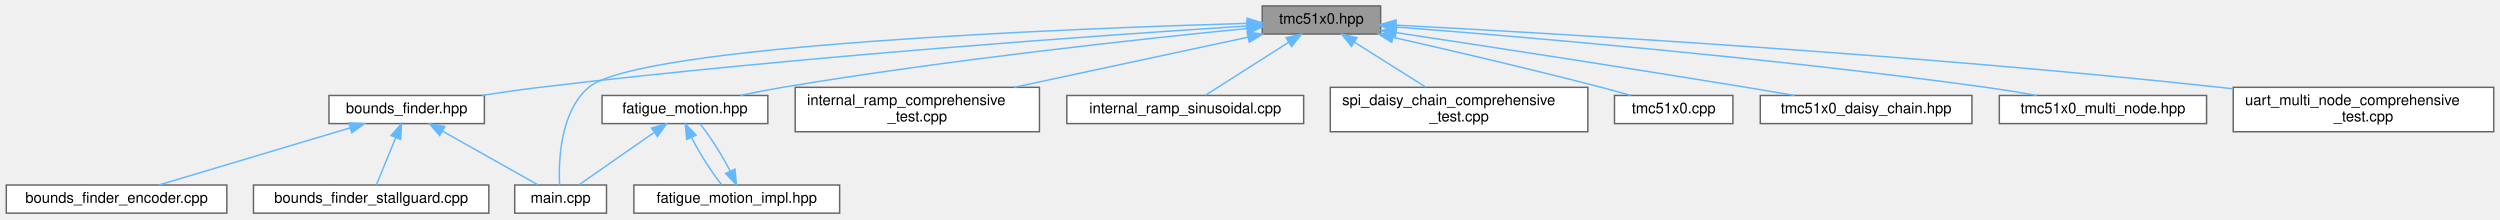
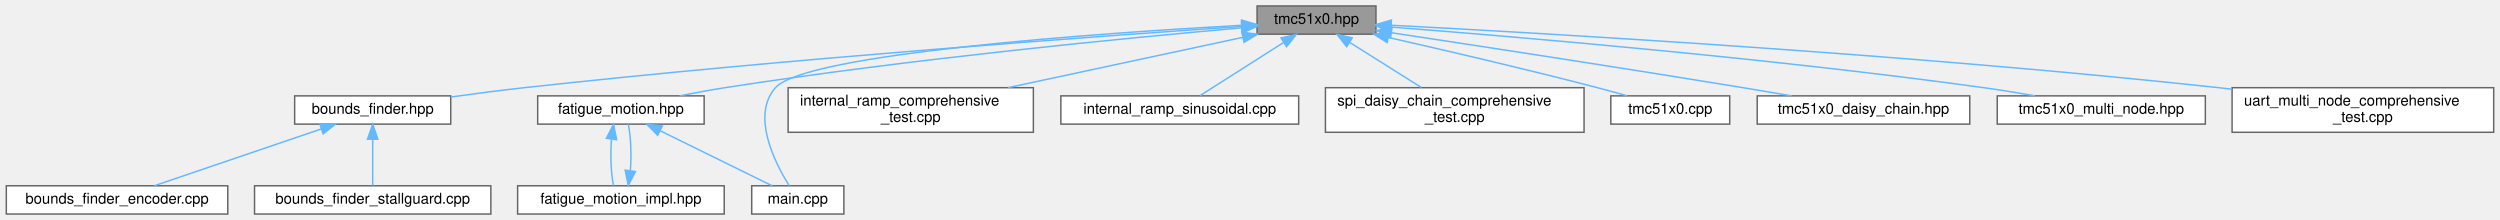
- <svg xmlns="http://www.w3.org/2000/svg" xmlns:xlink="http://www.w3.org/1999/xlink" width="1689pt" height="148pt" viewBox="0.00 0.00 1688.50 148.00">
+ <svg xmlns="http://www.w3.org/2000/svg" xmlns:xlink="http://www.w3.org/1999/xlink" width="1682pt" height="148pt" viewBox="0.00 0.00 1681.50 148.00">
  <g id="graph0" class="graph" transform="scale(1 1) rotate(0) translate(4 144)">
    <g id="Node000001" class="node">
      <g id="a_Node000001">
        <a xlink:title="Main TMC51x0 stepper motor driver interface and subsystem classes (TMC5130 &amp; TMC5160)">
-           <polygon fill="#999999" stroke="#666666" points="928.5,-140 848.5,-140 848.5,-121 928.5,-121 928.5,-140" />
-           <text text-anchor="middle" x="888.5" y="-128" font-family="Helvetica,sans-Serif" font-size="10.00">tmc51x0.hpp</text>
+           <polygon fill="#999999" stroke="#666666" points="921.5,-140 841.5,-140 841.5,-121 921.5,-121 921.5,-140" />
+           <text text-anchor="middle" x="881.5" y="-128" font-family="Helvetica,sans-Serif" font-size="10.00">tmc51x0.hpp</text>
        </a>
      </g>
    </g>
    <g id="Node000002" class="node">
      <g id="a_Node000002">
        <a xlink:href="bounds__finder_8hpp.html" target="_top" xlink:title="Abstract interface for bounds finding strategies.">
-           <polygon fill="white" stroke="#666666" points="323,-79.5 218,-79.5 218,-60.5 323,-60.5 323,-79.5" />
-           <text text-anchor="middle" x="270.5" y="-67.5" font-family="Helvetica,sans-Serif" font-size="10.00">bounds_finder.hpp</text>
+           <polygon fill="white" stroke="#666666" points="299,-79.5 194,-79.5 194,-60.5 299,-60.5 299,-79.5" />
+           <text text-anchor="middle" x="246.5" y="-67.5" font-family="Helvetica,sans-Serif" font-size="10.00">bounds_finder.hpp</text>
        </a>
      </g>
    </g>
    <g id="edge1_Node000001_Node000002" class="edge">
      <g id="a_edge1_Node000001_Node000002">
        <a xlink:title=" ">
-           <path fill="none" stroke="#63b8ff" d="M838.25,-126.44C744.24,-120.47 535.48,-105.96 360.5,-85 347.78,-83.48 334.1,-81.52 321.34,-79.55" />
-           <polygon fill="#63b8ff" stroke="#63b8ff" points="838.13,-129.94 848.33,-127.08 838.57,-122.96 838.13,-129.94" />
+           <path fill="none" stroke="#63b8ff" d="M831.16,-126.19C736.5,-119.77 525.53,-104.53 348.5,-85 332.42,-83.23 314.96,-80.96 299.11,-78.76" />
+           <polygon fill="#63b8ff" stroke="#63b8ff" points="831.1,-129.7 841.31,-126.88 831.57,-122.71 831.1,-129.7" />
        </a>
      </g>
    </g>
    <g id="Node000005" class="node">
      <g id="a_Node000005">
+         <a xlink:href="fatigue__motion_8hpp.html" target="_top" xlink:title="Unified fatigue test motion controller.">
+           <polygon fill="white" stroke="#666666" points="469.5,-79.5 357.5,-79.5 357.5,-60.5 469.5,-60.5 469.5,-79.5" />
+           <text text-anchor="middle" x="413.5" y="-67.5" font-family="Helvetica,sans-Serif" font-size="10.00">fatigue_motion.hpp</text>
+         </a>
+       </g>
+     </g>
+     <g id="edge4_Node000001_Node000005" class="edge">
+       <g id="a_edge4_Node000001_Node000005">
+         <a xlink:title=" ">
+           <path fill="none" stroke="#63b8ff" d="M831.04,-125.26C755.3,-118.58 607.84,-104.35 483.5,-85 473.58,-83.46 462.93,-81.49 453.01,-79.52" />
+           <polygon fill="#63b8ff" stroke="#63b8ff" points="830.97,-128.77 841.24,-126.15 831.58,-121.79 830.97,-128.77" />
+         </a>
+       </g>
+     </g>
+     <g id="Node000007" class="node">
+       <g id="a_Node000007">
        <a xlink:href="main_8cpp.html" target="_top" xlink:title="Fatigue test unit with ESP-NOW communication.">
-           <polygon fill="white" stroke="#666666" points="405.5,-19 343.5,-19 343.5,0 405.5,0 405.5,-19" />
-           <text text-anchor="middle" x="374.5" y="-7" font-family="Helvetica,sans-Serif" font-size="10.00">main.cpp</text>
-         </a>
-       </g>
-     </g>
-     <g id="edge11_Node000001_Node000005" class="edge">
-       <g id="a_edge11_Node000001_Node000005">
-         <a xlink:title=" ">
-           <path fill="none" stroke="#63b8ff" d="M838.13,-128.22C718.9,-124.75 426.86,-113.41 393.5,-85 373.99,-68.38 373.06,-34.79 373.81,-19.03" />
-           <polygon fill="#63b8ff" stroke="#63b8ff" points="838.35,-131.73 848.44,-128.52 838.55,-124.73 838.35,-131.73" />
-         </a>
-       </g>
-     </g>
-     <g id="Node000006" class="node">
-       <g id="a_Node000006">
-         <a xlink:href="fatigue__motion_8hpp.html" target="_top" xlink:title="Unified fatigue test motion controller.">
-           <polygon fill="white" stroke="#666666" points="514.5,-79.5 402.5,-79.5 402.5,-60.5 514.5,-60.5 514.5,-79.5" />
-           <text text-anchor="middle" x="458.5" y="-67.5" font-family="Helvetica,sans-Serif" font-size="10.00">fatigue_motion.hpp</text>
-         </a>
-       </g>
-     </g>
-     <g id="edge5_Node000001_Node000006" class="edge">
-       <g id="a_edge5_Node000001_Node000006">
-         <a xlink:title=" ">
-           <path fill="none" stroke="#63b8ff" d="M838.13,-124.75C767.69,-117.78 635.9,-103.59 524.5,-85 515.26,-83.46 505.35,-81.51 496.09,-79.57" />
-           <polygon fill="#63b8ff" stroke="#63b8ff" points="838.18,-128.27 848.48,-125.76 838.87,-121.3 838.18,-128.27" />
+           <polygon fill="white" stroke="#666666" points="563.5,-19 501.5,-19 501.5,0 563.5,0 563.5,-19" />
+           <text text-anchor="middle" x="532.5" y="-7" font-family="Helvetica,sans-Serif" font-size="10.00">main.cpp</text>
+         </a>
+       </g>
+     </g>
+     <g id="edge10_Node000001_Node000007" class="edge">
+       <g id="a_edge10_Node000001_Node000007">
+         <a xlink:title=" ">
+           <path fill="none" stroke="#63b8ff" d="M831.01,-126.98C735.91,-121.72 537.94,-108.09 517.5,-85 500.88,-66.23 517.2,-34.28 526.71,-19.06" />
+           <polygon fill="#63b8ff" stroke="#63b8ff" points="831.08,-130.49 841.25,-127.54 831.46,-123.5 831.08,-130.49" />
        </a>
      </g>
    </g>
    <g id="Node000008" class="node">
      <g id="a_Node000008">
        <a xlink:href="internal__ramp__comprehensive__test_8cpp.html" target="_top" xlink:title="Comprehensive internal ramp test suite for TMC51x0 (single motor)">
-           <polygon fill="white" stroke="#666666" points="698,-85 533,-85 533,-55 698,-55 698,-85" />
-           <text text-anchor="start" x="541" y="-73" font-family="Helvetica,sans-Serif" font-size="10.00">internal_ramp_comprehensive</text>
-           <text text-anchor="middle" x="615.5" y="-62" font-family="Helvetica,sans-Serif" font-size="10.00">_test.cpp</text>
-         </a>
-       </g>
-     </g>
-     <g id="edge9_Node000001_Node000008" class="edge">
-       <g id="a_edge9_Node000001_Node000008">
-         <a xlink:title=" ">
-           <path fill="none" stroke="#63b8ff" d="M838.85,-118.86C794.56,-109.37 729.39,-95.41 680.87,-85.01" />
-           <polygon fill="#63b8ff" stroke="#63b8ff" points="838.29,-122.32 848.8,-120.99 839.76,-115.48 838.29,-122.32" />
+           <polygon fill="white" stroke="#666666" points="691,-85 526,-85 526,-55 691,-55 691,-85" />
+           <text text-anchor="start" x="534" y="-73" font-family="Helvetica,sans-Serif" font-size="10.00">internal_ramp_comprehensive</text>
+           <text text-anchor="middle" x="608.5" y="-62" font-family="Helvetica,sans-Serif" font-size="10.00">_test.cpp</text>
+         </a>
+       </g>
+     </g>
+     <g id="edge8_Node000001_Node000008" class="edge">
+       <g id="a_edge8_Node000001_Node000008">
+         <a xlink:title=" ">
+           <path fill="none" stroke="#63b8ff" d="M831.85,-118.86C787.56,-109.37 722.39,-95.41 673.87,-85.01" />
+           <polygon fill="#63b8ff" stroke="#63b8ff" points="831.29,-122.32 841.8,-120.99 832.76,-115.48 831.29,-122.32" />
        </a>
      </g>
    </g>
    <g id="Node000009" class="node">
      <g id="a_Node000009">
        <a xlink:href="internal__ramp__sinusoidal_8cpp.html" target="_top" xlink:title="Sinusoidal motion pattern example for TMC51x0 stepper motor driver.">
-           <polygon fill="white" stroke="#666666" points="876.5,-79.5 716.5,-79.5 716.5,-60.5 876.5,-60.5 876.5,-79.5" />
-           <text text-anchor="middle" x="796.5" y="-67.5" font-family="Helvetica,sans-Serif" font-size="10.00">internal_ramp_sinusoidal.cpp</text>
-         </a>
-       </g>
-     </g>
-     <g id="edge10_Node000001_Node000009" class="edge">
-       <g id="a_edge10_Node000001_Node000009">
-         <a xlink:title=" ">
-           <path fill="none" stroke="#63b8ff" d="M866.43,-115.47C848.91,-104.32 824.97,-89.1 810.13,-79.67" />
-           <polygon fill="#63b8ff" stroke="#63b8ff" points="864.61,-118.46 874.93,-120.87 868.36,-112.55 864.61,-118.46" />
+           <polygon fill="white" stroke="#666666" points="869.5,-79.5 709.5,-79.5 709.5,-60.5 869.5,-60.5 869.5,-79.5" />
+           <text text-anchor="middle" x="789.5" y="-67.5" font-family="Helvetica,sans-Serif" font-size="10.00">internal_ramp_sinusoidal.cpp</text>
+         </a>
+       </g>
+     </g>
+     <g id="edge9_Node000001_Node000009" class="edge">
+       <g id="a_edge9_Node000001_Node000009">
+         <a xlink:title=" ">
+           <path fill="none" stroke="#63b8ff" d="M859.43,-115.47C841.91,-104.32 817.97,-89.1 803.13,-79.67" />
+           <polygon fill="#63b8ff" stroke="#63b8ff" points="857.61,-118.46 867.93,-120.87 861.36,-112.55 857.61,-118.46" />
        </a>
      </g>
    </g>
    <g id="Node000010" class="node">
      <g id="a_Node000010">
        <a xlink:href="spi__daisy__chain__comprehensive__test_8cpp.html" target="_top" xlink:title="Comprehensive SPI Daisy Chain testing suite for TMC51x0 (MULTI-MOTOR)">
-           <polygon fill="white" stroke="#666666" points="1068.5,-85 894.5,-85 894.5,-55 1068.5,-55 1068.5,-85" />
-           <text text-anchor="start" x="902.5" y="-73" font-family="Helvetica,sans-Serif" font-size="10.00">spi_daisy_chain_comprehensive</text>
-           <text text-anchor="middle" x="981.5" y="-62" font-family="Helvetica,sans-Serif" font-size="10.00">_test.cpp</text>
-         </a>
-       </g>
-     </g>
-     <g id="edge12_Node000001_Node000010" class="edge">
-       <g id="a_edge12_Node000001_Node000010">
-         <a xlink:title=" ">
-           <path fill="none" stroke="#63b8ff" d="M911.09,-115.29C925.65,-106.13 944.52,-94.26 959.06,-85.11" />
-           <polygon fill="#63b8ff" stroke="#63b8ff" points="908.82,-112.58 902.22,-120.87 912.55,-118.51 908.82,-112.58" />
+           <polygon fill="white" stroke="#666666" points="1061.5,-85 887.5,-85 887.5,-55 1061.5,-55 1061.5,-85" />
+           <text text-anchor="start" x="895.5" y="-73" font-family="Helvetica,sans-Serif" font-size="10.00">spi_daisy_chain_comprehensive</text>
+           <text text-anchor="middle" x="974.5" y="-62" font-family="Helvetica,sans-Serif" font-size="10.00">_test.cpp</text>
+         </a>
+       </g>
+     </g>
+     <g id="edge11_Node000001_Node000010" class="edge">
+       <g id="a_edge11_Node000001_Node000010">
+         <a xlink:title=" ">
+           <path fill="none" stroke="#63b8ff" d="M904.09,-115.29C918.65,-106.13 937.52,-94.26 952.06,-85.11" />
+           <polygon fill="#63b8ff" stroke="#63b8ff" points="901.82,-112.58 895.22,-120.87 905.55,-118.51 901.82,-112.58" />
        </a>
      </g>
    </g>
    <g id="Node000011" class="node">
      <g id="a_Node000011">
        <a xlink:href="tmc51x0_8cpp.html" target="_top" xlink:title="Implementation of TMC51x0 driver methods (TMC5130 &amp; TMC5160)">
-           <polygon fill="white" stroke="#666666" points="1166.5,-79.5 1086.5,-79.5 1086.5,-60.5 1166.5,-60.5 1166.5,-79.5" />
-           <text text-anchor="middle" x="1126.5" y="-67.5" font-family="Helvetica,sans-Serif" font-size="10.00">tmc51x0.cpp</text>
-         </a>
-       </g>
-     </g>
-     <g id="edge13_Node000001_Node000011" class="edge">
-       <g id="a_edge13_Node000001_Node000011">
-         <a xlink:title=" ">
-           <path fill="none" stroke="#63b8ff" d="M936.85,-118.78C975.13,-110.13 1029.89,-97.4 1077.5,-85 1084.01,-83.31 1090.97,-81.38 1097.54,-79.52" />
-           <polygon fill="#63b8ff" stroke="#63b8ff" points="935.99,-115.38 927,-120.99 937.53,-122.21 935.99,-115.38" />
+           <polygon fill="white" stroke="#666666" points="1159.5,-79.5 1079.5,-79.5 1079.5,-60.5 1159.5,-60.5 1159.5,-79.5" />
+           <text text-anchor="middle" x="1119.5" y="-67.5" font-family="Helvetica,sans-Serif" font-size="10.00">tmc51x0.cpp</text>
+         </a>
+       </g>
+     </g>
+     <g id="edge12_Node000001_Node000011" class="edge">
+       <g id="a_edge12_Node000001_Node000011">
+         <a xlink:title=" ">
+           <path fill="none" stroke="#63b8ff" d="M929.85,-118.78C968.13,-110.13 1022.89,-97.4 1070.5,-85 1077.01,-83.31 1083.97,-81.38 1090.54,-79.52" />
+           <polygon fill="#63b8ff" stroke="#63b8ff" points="928.99,-115.38 920,-120.99 930.53,-122.21 928.99,-115.38" />
        </a>
      </g>
    </g>
    <g id="Node000012" class="node">
      <g id="a_Node000012">
        <a xlink:href="tmc51x0__daisy__chain_8hpp.html" target="_top" xlink:title="High-level daisy-chain manager for multiple TMC51x0 drivers (TMC5130 &amp; TMC5160)">
-           <polygon fill="white" stroke="#666666" points="1328,-79.5 1185,-79.5 1185,-60.5 1328,-60.5 1328,-79.5" />
-           <text text-anchor="middle" x="1256.5" y="-67.5" font-family="Helvetica,sans-Serif" font-size="10.00">tmc51x0_daisy_chain.hpp</text>
-         </a>
-       </g>
-     </g>
-     <g id="edge14_Node000001_Node000012" class="edge">
-       <g id="a_edge14_Node000001_Node000012">
-         <a xlink:title=" ">
-           <path fill="none" stroke="#63b8ff" d="M938.83,-121.97C996.17,-113.32 1092.65,-98.58 1175.5,-85 1186.06,-83.27 1197.39,-81.35 1208.12,-79.5" />
-           <polygon fill="#63b8ff" stroke="#63b8ff" points="938.3,-118.51 928.94,-123.46 939.34,-125.43 938.3,-118.51" />
+           <polygon fill="white" stroke="#666666" points="1321,-79.5 1178,-79.5 1178,-60.5 1321,-60.5 1321,-79.5" />
+           <text text-anchor="middle" x="1249.5" y="-67.5" font-family="Helvetica,sans-Serif" font-size="10.00">tmc51x0_daisy_chain.hpp</text>
+         </a>
+       </g>
+     </g>
+     <g id="edge13_Node000001_Node000012" class="edge">
+       <g id="a_edge13_Node000001_Node000012">
+         <a xlink:title=" ">
+           <path fill="none" stroke="#63b8ff" d="M931.83,-121.97C989.17,-113.32 1085.65,-98.58 1168.5,-85 1179.06,-83.27 1190.39,-81.35 1201.12,-79.5" />
+           <polygon fill="#63b8ff" stroke="#63b8ff" points="931.3,-118.51 921.94,-123.46 932.34,-125.43 931.3,-118.51" />
        </a>
      </g>
    </g>
    <g id="Node000013" class="node">
      <g id="a_Node000013">
        <a xlink:href="tmc51x0__multi__node_8hpp.html" target="_top" xlink:title="High-level multi-node manager for multiple TMC51x0 drivers on UART (TMC5130 &amp; TMC5160)">
-           <polygon fill="white" stroke="#666666" points="1486.5,-79.5 1346.5,-79.5 1346.5,-60.5 1486.5,-60.5 1486.5,-79.5" />
-           <text text-anchor="middle" x="1416.5" y="-67.5" font-family="Helvetica,sans-Serif" font-size="10.00">tmc51x0_multi_node.hpp</text>
-         </a>
-       </g>
-     </g>
-     <g id="edge15_Node000001_Node000013" class="edge">
-       <g id="a_edge15_Node000001_Node000013">
-         <a xlink:title=" ">
-           <path fill="none" stroke="#63b8ff" d="M938.74,-125.78C1021.91,-119.35 1193.32,-104.89 1337.5,-85 1348.68,-83.46 1360.69,-81.49 1371.89,-79.52" />
-           <polygon fill="#63b8ff" stroke="#63b8ff" points="938.27,-122.31 928.57,-126.57 938.8,-129.29 938.27,-122.31" />
+           <polygon fill="white" stroke="#666666" points="1479.5,-79.5 1339.5,-79.5 1339.5,-60.5 1479.5,-60.5 1479.5,-79.5" />
+           <text text-anchor="middle" x="1409.5" y="-67.5" font-family="Helvetica,sans-Serif" font-size="10.00">tmc51x0_multi_node.hpp</text>
+         </a>
+       </g>
+     </g>
+     <g id="edge14_Node000001_Node000013" class="edge">
+       <g id="a_edge14_Node000001_Node000013">
+         <a xlink:title=" ">
+           <path fill="none" stroke="#63b8ff" d="M931.74,-125.78C1014.91,-119.35 1186.32,-104.89 1330.5,-85 1341.68,-83.46 1353.69,-81.49 1364.89,-79.52" />
+           <polygon fill="#63b8ff" stroke="#63b8ff" points="931.27,-122.31 921.57,-126.57 931.8,-129.29 931.27,-122.31" />
        </a>
      </g>
    </g>
    <g id="Node000014" class="node">
      <g id="a_Node000014">
        <a xlink:href="uart__multi__node__comprehensive__test_8cpp.html" target="_top" xlink:title="Comprehensive UART Multi-Node testing suite for TMC51x0 (MULTI-MOTOR)">
-           <polygon fill="white" stroke="#666666" points="1680.5,-85 1504.5,-85 1504.5,-55 1680.5,-55 1680.5,-85" />
-           <text text-anchor="start" x="1512.5" y="-73" font-family="Helvetica,sans-Serif" font-size="10.00">uart_multi_node_comprehensive</text>
-           <text text-anchor="middle" x="1592.5" y="-62" font-family="Helvetica,sans-Serif" font-size="10.00">_test.cpp</text>
-         </a>
-       </g>
-     </g>
-     <g id="edge16_Node000001_Node000014" class="edge">
-       <g id="a_edge16_Node000001_Node000014">
-         <a xlink:title=" ">
-           <path fill="none" stroke="#63b8ff" d="M938.94,-127C1043.13,-121.58 1289.59,-107.38 1495.5,-85 1498.38,-84.69 1501.3,-84.35 1504.25,-84.01" />
-           <polygon fill="#63b8ff" stroke="#63b8ff" points="938.52,-123.52 928.72,-127.53 938.89,-130.51 938.52,-123.52" />
+           <polygon fill="white" stroke="#666666" points="1673.5,-85 1497.5,-85 1497.5,-55 1673.5,-55 1673.5,-85" />
+           <text text-anchor="start" x="1505.5" y="-73" font-family="Helvetica,sans-Serif" font-size="10.00">uart_multi_node_comprehensive</text>
+           <text text-anchor="middle" x="1585.5" y="-62" font-family="Helvetica,sans-Serif" font-size="10.00">_test.cpp</text>
+         </a>
+       </g>
+     </g>
+     <g id="edge15_Node000001_Node000014" class="edge">
+       <g id="a_edge15_Node000001_Node000014">
+         <a xlink:title=" ">
+           <path fill="none" stroke="#63b8ff" d="M931.94,-127C1036.13,-121.58 1282.59,-107.38 1488.5,-85 1491.38,-84.69 1494.3,-84.35 1497.25,-84.01" />
+           <polygon fill="#63b8ff" stroke="#63b8ff" points="931.52,-123.52 921.72,-127.53 931.89,-130.51 931.52,-123.52" />
        </a>
      </g>
    </g>
    <g id="Node000003" class="node">
      <g id="a_Node000003">
        <a xlink:href="bounds__finder__encoder_8cpp.html" target="_top" xlink:title="Encoder-based bounds finder implementation.">
          <polygon fill="white" stroke="#666666" points="149,-19 0,-19 0,0 149,0 149,-19" />
          <text text-anchor="middle" x="74.5" y="-7" font-family="Helvetica,sans-Serif" font-size="10.00">bounds_finder_encoder.cpp</text>
        </a>
      </g>
    </g>
    <g id="edge2_Node000002_Node000003" class="edge">
      <g id="a_edge2_Node000002_Node000003">
        <a xlink:title=" ">
-           <path fill="none" stroke="#63b8ff" d="M232.33,-57.61C194.42,-46.29 137.16,-29.2 103.03,-19.02" />
-           <polygon fill="#63b8ff" stroke="#63b8ff" points="231.42,-60.99 242,-60.49 233.42,-54.28 231.42,-60.99" />
+           <path fill="none" stroke="#63b8ff" d="M211.72,-57.17C178.46,-45.86 129.11,-29.07 99.54,-19.02" />
+           <polygon fill="#63b8ff" stroke="#63b8ff" points="210.9,-60.59 221.49,-60.49 213.15,-53.96 210.9,-60.59" />
        </a>
      </g>
    </g>
    <g id="Node000004" class="node">
      <g id="a_Node000004">
        <a xlink:href="bounds__finder__stallguard_8cpp.html" target="_top" xlink:title="StallGuard2-based bounds finder implementation.">
          <polygon fill="white" stroke="#666666" points="326,-19 167,-19 167,0 326,0 326,-19" />
          <text text-anchor="middle" x="246.5" y="-7" font-family="Helvetica,sans-Serif" font-size="10.00">bounds_finder_stallguard.cpp</text>
        </a>
      </g>
    </g>
    <g id="edge3_Node000002_Node000004" class="edge">
      <g id="a_edge3_Node000002_Node000004">
        <a xlink:title=" ">
-           <path fill="none" stroke="#63b8ff" d="M263.04,-50.82C258.72,-40.28 253.46,-27.48 250.06,-19.17" />
-           <polygon fill="#63b8ff" stroke="#63b8ff" points="259.93,-52.44 266.96,-60.37 266.4,-49.79 259.93,-52.44" />
-         </a>
-       </g>
-     </g>
-     <g id="edge4_Node000002_Node000005" class="edge">
-       <g id="a_edge4_Node000002_Node000005">
-         <a xlink:title=" ">
-           <path fill="none" stroke="#63b8ff" d="M294.64,-55.42C314.51,-44.24 342.09,-28.73 359.09,-19.17" />
-           <polygon fill="#63b8ff" stroke="#63b8ff" points="292.85,-52.41 285.85,-60.37 296.28,-58.52 292.85,-52.41" />
-         </a>
-       </g>
-     </g>
-     <g id="edge8_Node000006_Node000005" class="edge">
-       <g id="a_edge8_Node000006_Node000005">
-         <a xlink:title=" ">
-           <path fill="none" stroke="#63b8ff" d="M437.46,-54.35C421.55,-43.27 400.24,-28.43 386.95,-19.17" />
-           <polygon fill="#63b8ff" stroke="#63b8ff" points="435.9,-57.53 446.11,-60.37 439.9,-51.78 435.9,-57.53" />
-         </a>
-       </g>
-     </g>
-     <g id="Node000007" class="node">
-       <g id="a_Node000007">
+           <path fill="none" stroke="#63b8ff" d="M246.5,-50.16C246.5,-39.74 246.5,-27.3 246.5,-19.17" />
+           <polygon fill="#63b8ff" stroke="#63b8ff" points="243,-50.37 246.5,-60.37 250,-50.37 243,-50.37" />
+         </a>
+       </g>
+     </g>
+     <g id="Node000006" class="node">
+       <g id="a_Node000006">
        <a xlink:href="fatigue__motion__impl_8hpp.html" target="_top" xlink:title="Full implementation of FatigueTestMotion class.">
-           <polygon fill="white" stroke="#666666" points="563,-19 424,-19 424,0 563,0 563,-19" />
-           <text text-anchor="middle" x="493.5" y="-7" font-family="Helvetica,sans-Serif" font-size="10.00">fatigue_motion_impl.hpp</text>
-         </a>
-       </g>
-     </g>
-     <g id="edge6_Node000006_Node000007" class="edge">
-       <g id="a_edge6_Node000006_Node000007">
-         <a xlink:title=" ">
-           <path fill="none" stroke="#63b8ff" d="M462.91,-51.15C468.32,-40.54 476.52,-27.56 483.35,-19.17" />
-           <polygon fill="#63b8ff" stroke="#63b8ff" points="459.67,-49.82 458.71,-60.37 466.04,-52.72 459.67,-49.82" />
-         </a>
-       </g>
-     </g>
-     <g id="edge7_Node000007_Node000006" class="edge">
-       <g id="a_edge7_Node000007_Node000006">
-         <a xlink:title=" ">
-           <path fill="none" stroke="#63b8ff" d="M489.07,-28.39C483.65,-39.01 475.45,-51.99 468.62,-60.37" />
-           <polygon fill="#63b8ff" stroke="#63b8ff" points="492.31,-29.72 493.28,-19.17 485.94,-26.81 492.31,-29.72" />
+           <polygon fill="white" stroke="#666666" points="483,-19 344,-19 344,0 483,0 483,-19" />
+           <text text-anchor="middle" x="413.5" y="-7" font-family="Helvetica,sans-Serif" font-size="10.00">fatigue_motion_impl.hpp</text>
+         </a>
+       </g>
+     </g>
+     <g id="edge5_Node000005_Node000006" class="edge">
+       <g id="a_edge5_Node000005_Node000006">
+         <a xlink:title=" ">
+           <path fill="none" stroke="#63b8ff" d="M407.15,-50.16C406.32,-39.74 406.79,-27.3 408.54,-19.17" />
+           <polygon fill="#63b8ff" stroke="#63b8ff" points="403.72,-50.94 408.54,-60.37 410.65,-49.99 403.72,-50.94" />
+         </a>
+       </g>
+     </g>
+     <g id="edge7_Node000005_Node000007" class="edge">
+       <g id="a_edge7_Node000005_Node000007">
+         <a xlink:title=" ">
+           <path fill="none" stroke="#63b8ff" d="M439.98,-55.98C462.91,-44.71 495.43,-28.73 515.18,-19.02" />
+           <polygon fill="#63b8ff" stroke="#63b8ff" points="438.23,-52.94 430.8,-60.49 441.32,-59.22 438.23,-52.94" />
+         </a>
+       </g>
+     </g>
+     <g id="edge6_Node000006_Node000005" class="edge">
+       <g id="a_edge6_Node000006_Node000005">
+         <a xlink:title=" ">
+           <path fill="none" stroke="#63b8ff" d="M419.86,-29.39C420.68,-39.81 420.21,-52.25 418.46,-60.37" />
+           <polygon fill="#63b8ff" stroke="#63b8ff" points="423.28,-28.6 418.46,-19.17 416.35,-29.55 423.28,-28.6" />
        </a>
      </g>
    </g>
  </g>
</svg>
